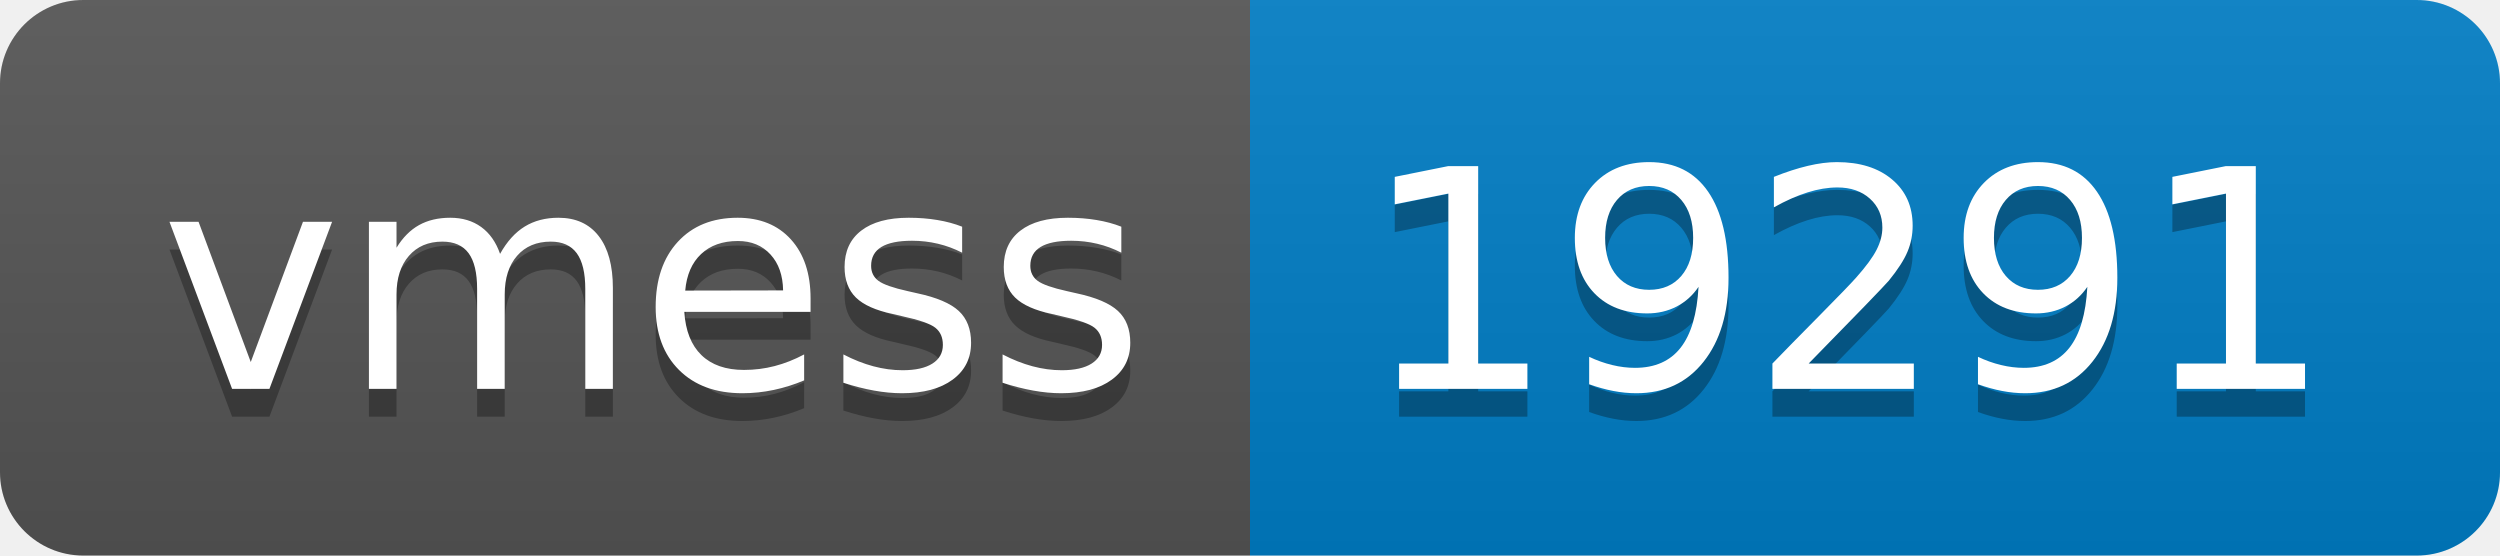
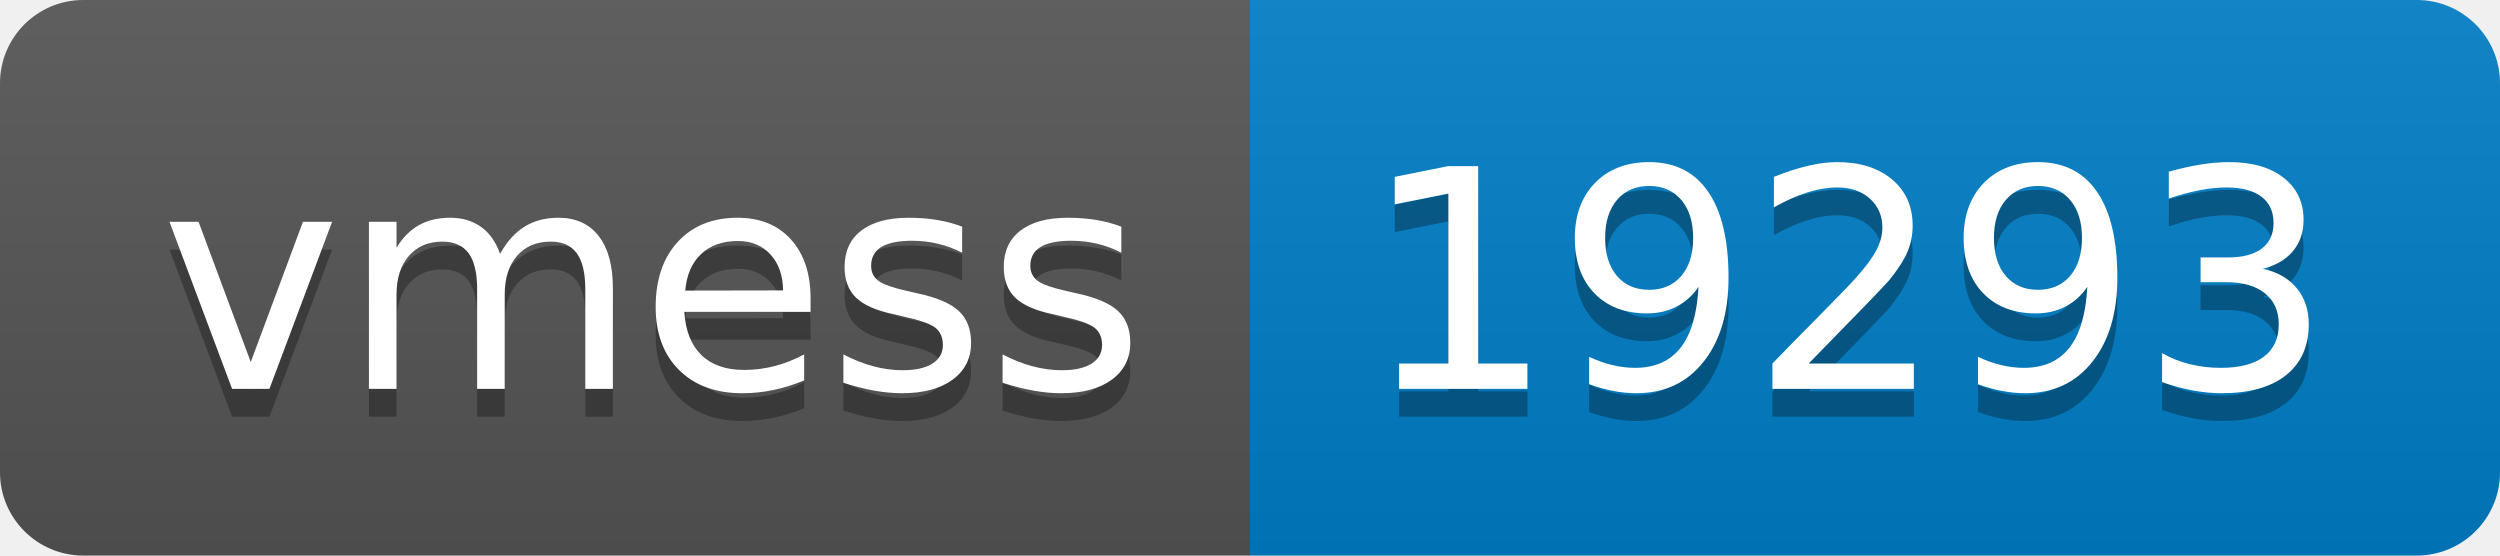
- <svg xmlns="http://www.w3.org/2000/svg" width="90" height="20" role="img" aria-label="vmess: 19291">
+ <svg xmlns="http://www.w3.org/2000/svg" width="90" height="20" role="img" aria-label="vmess: 19293">
  <linearGradient id="s" x2="0" y2="100%">
    <stop offset="0" stop-color="#bbb" stop-opacity=".1" />
    <stop offset="1" stop-opacity=".1" />
  </linearGradient>
  <clipPath id="r">
    <rect width="90" height="20" rx="3" fill="#fff" />
  </clipPath>
  <g clip-path="url(#r)">
    <rect width="45" height="20" fill="#555" />
    <rect x="45" width="45" height="20" fill="#007ec6" />
    <rect width="90" height="20" fill="url(#s)" />
  </g>
  <g fill="#fff" text-anchor="middle" font-family="Verdana,Geneva,DejaVu Sans,sans-serif" text-rendering="geometricPrecision" font-size="110">
    <text aria-hidden="true" x="235" y="150" fill="#010101" fill-opacity=".3" transform="scale(.1)" textLength="350">vmess</text>
    <text x="235" y="140" transform="scale(.1)" fill="#fff" textLength="350">vmess</text>
-     <text aria-hidden="true" x="665" y="150" fill="#010101" fill-opacity=".3" transform="scale(.1)" textLength="350">19291</text>
-     <text x="665" y="140" transform="scale(.1)" fill="#fff" textLength="350">19291</text>
+     <text aria-hidden="true" x="665" y="150" fill="#010101" fill-opacity=".3" transform="scale(.1)" textLength="350">19293</text>
+     <text x="665" y="140" transform="scale(.1)" fill="#fff" textLength="350">19293</text>
  </g>
</svg>
